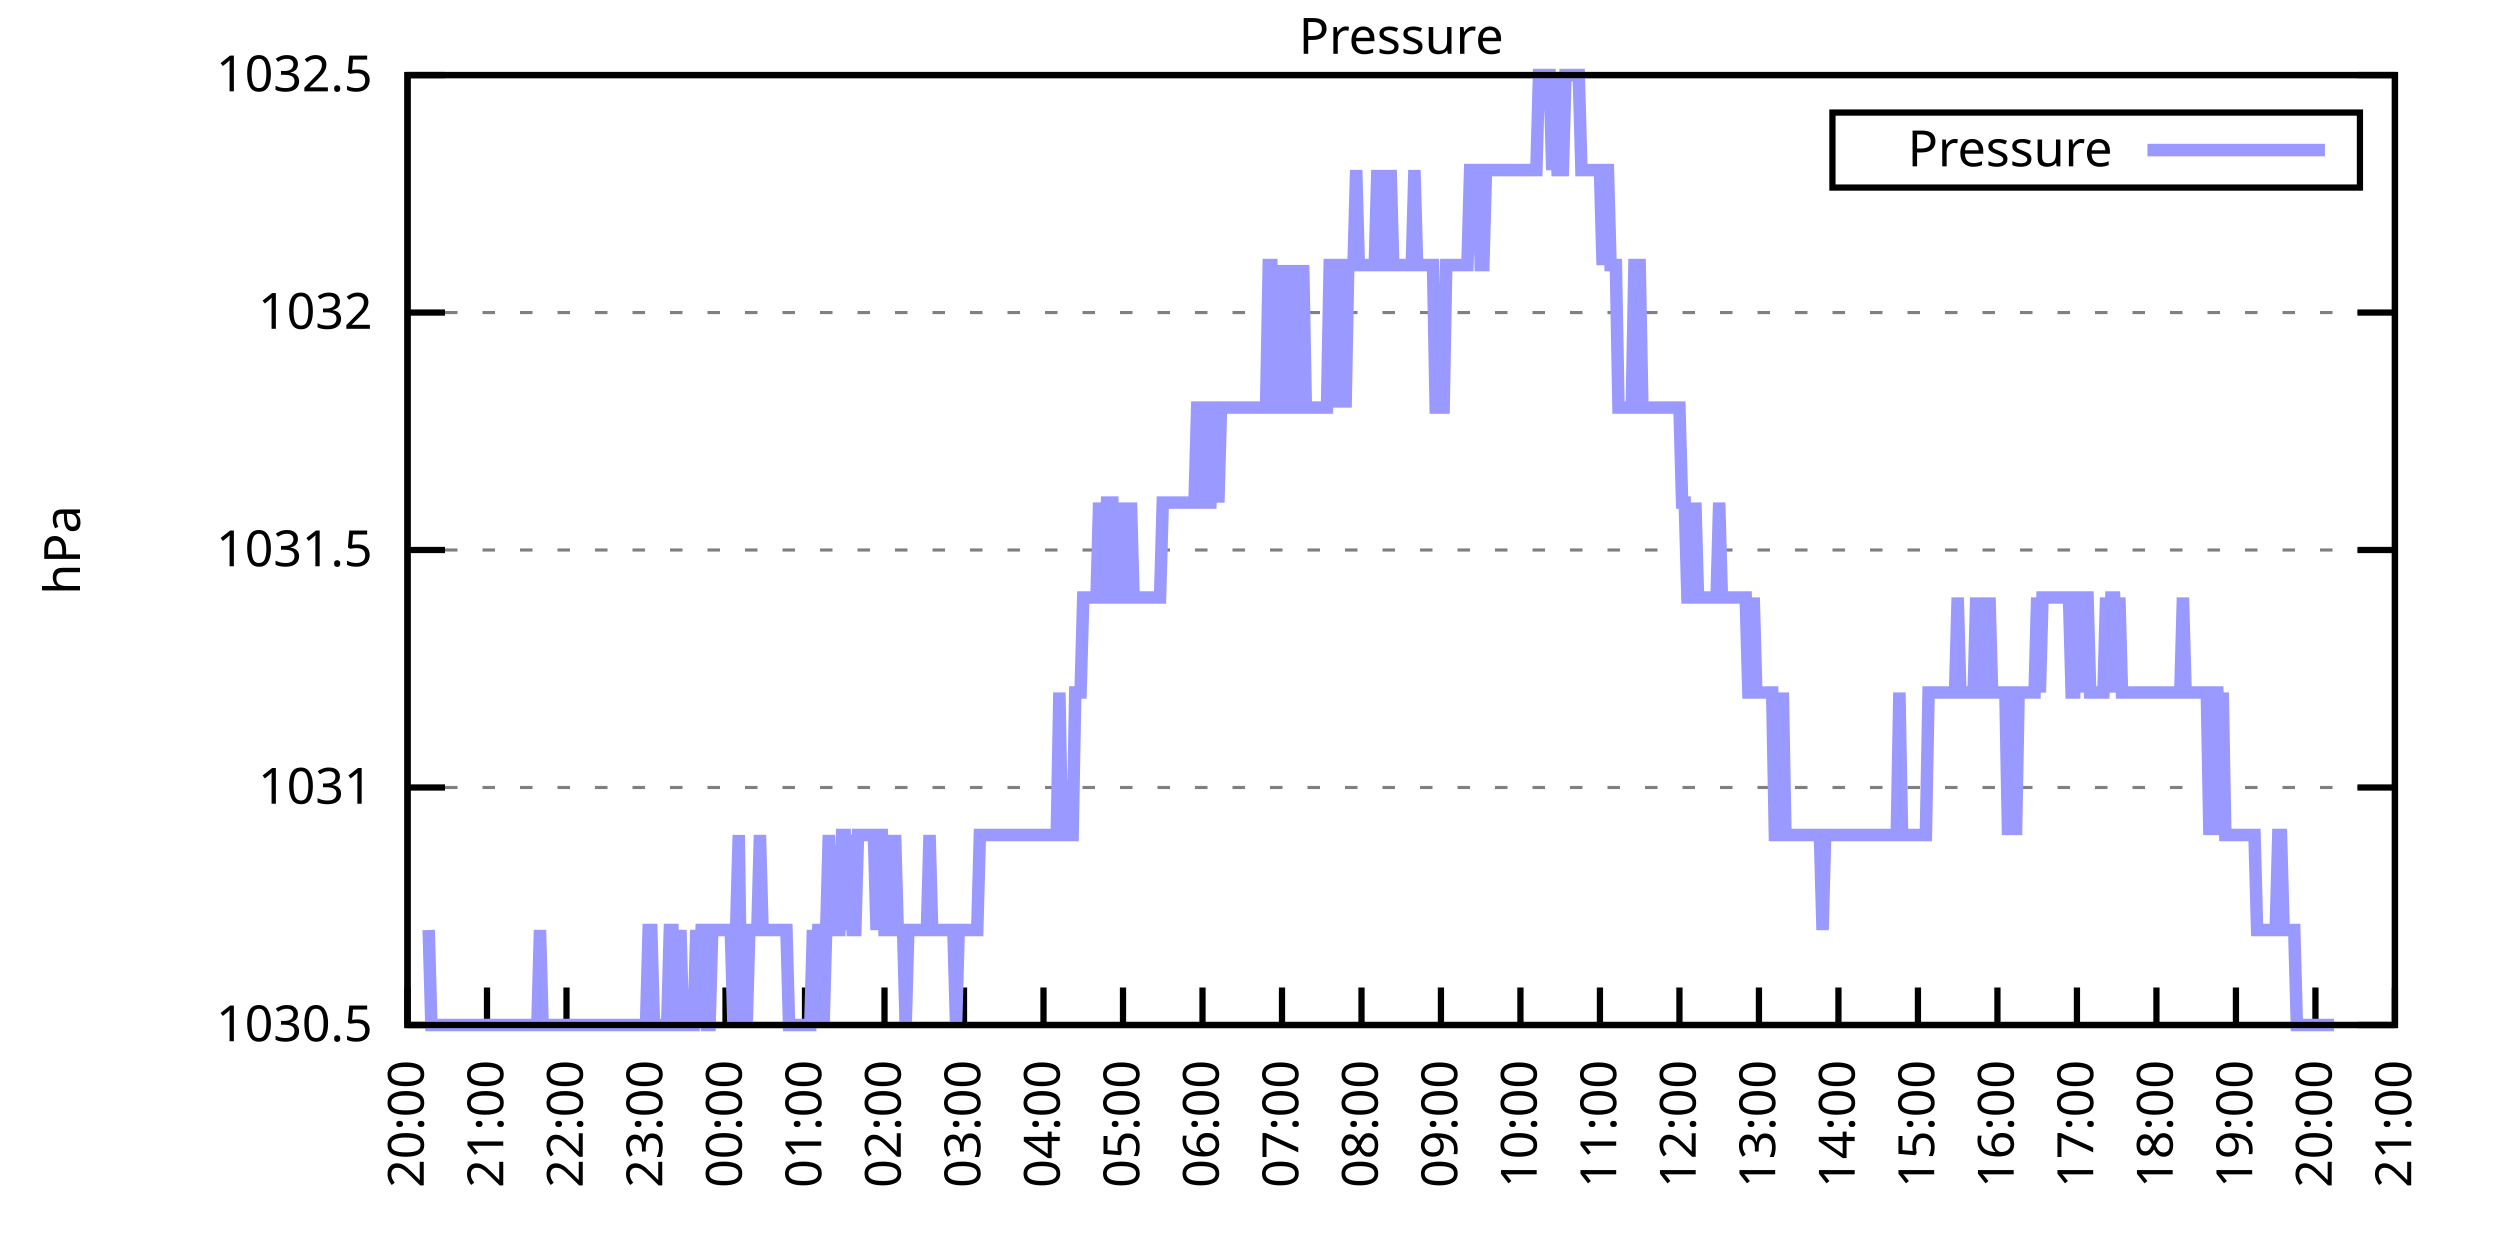
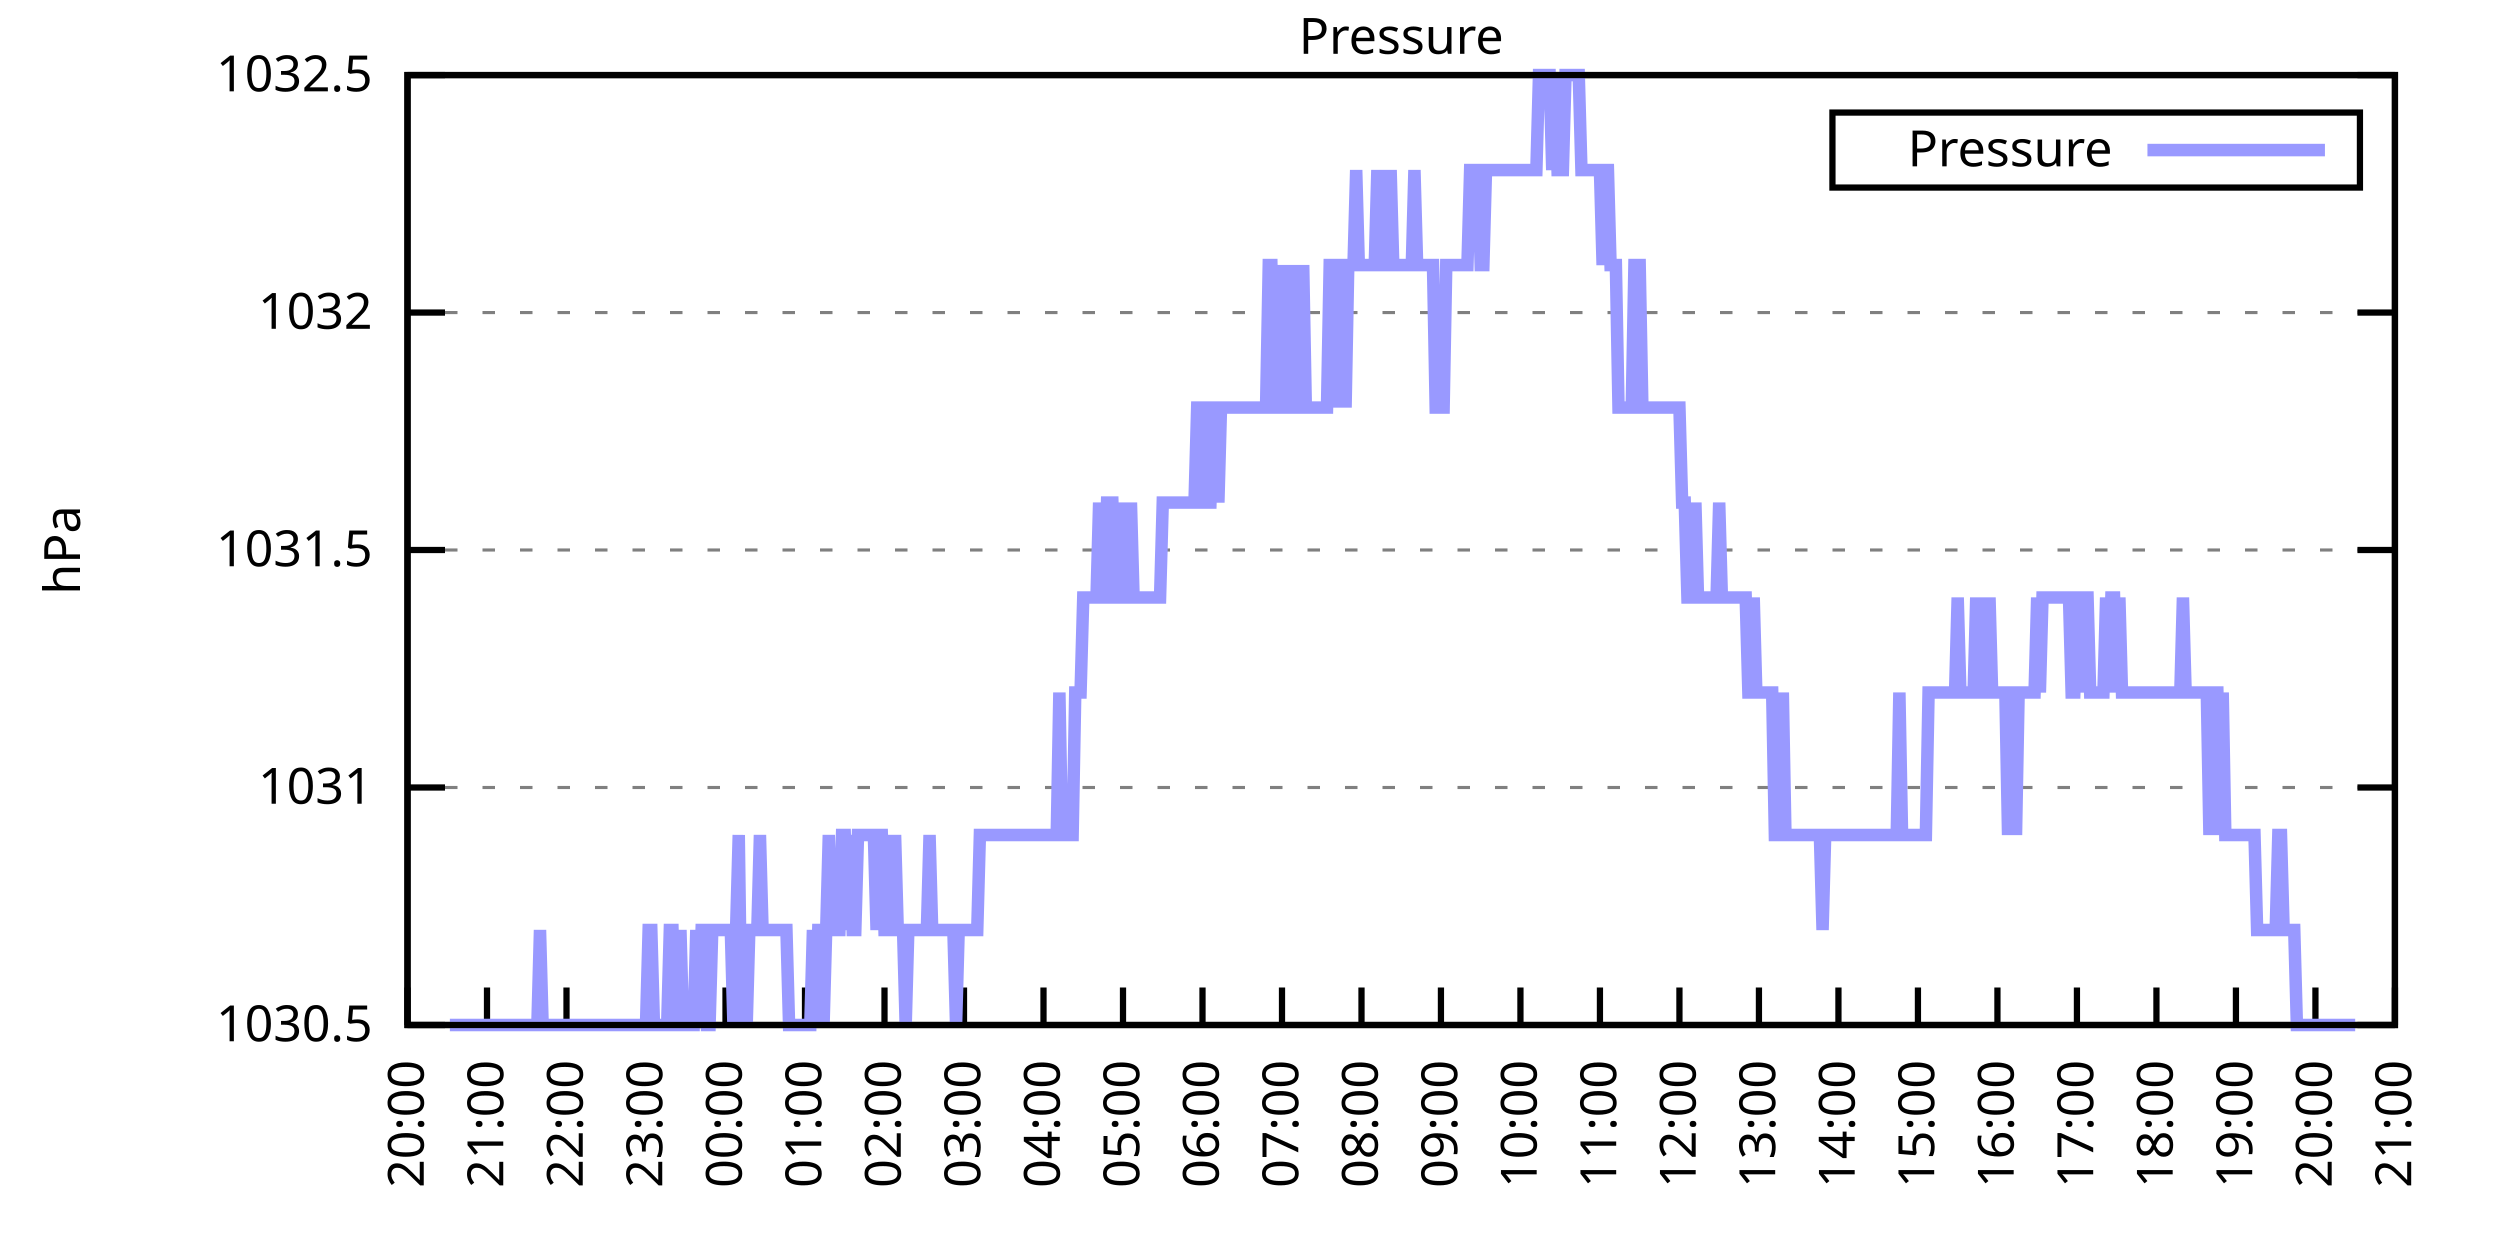
<svg xmlns="http://www.w3.org/2000/svg" xmlns:xlink="http://www.w3.org/1999/xlink" width="400" height="200" viewBox="0 0 400 200">
  <g id="gnuplot_canvas">
    <rect x="0" y="0" width="400" height="200" fill="none" />
    <defs>
      <circle id="gpDot" r="0.5" stroke-width="0.5" stroke="currentColor" />
      <path id="gpPt0" stroke-width="0.333" stroke="currentColor" d="M-1,0 h2 M0,-1 v2" />
      <path id="gpPt1" stroke-width="0.333" stroke="currentColor" d="M-1,-1 L1,1 M1,-1 L-1,1" />
      <path id="gpPt2" stroke-width="0.333" stroke="currentColor" d="M-1,0 L1,0 M0,-1 L0,1 M-1,-1 L1,1 M-1,1 L1,-1" />
      <rect id="gpPt3" stroke-width="0.333" stroke="currentColor" x="-1" y="-1" width="2" height="2" />
      <rect id="gpPt4" stroke-width="0.333" stroke="currentColor" fill="currentColor" x="-1" y="-1" width="2" height="2" />
      <circle id="gpPt5" stroke-width="0.333" stroke="currentColor" cx="0" cy="0" r="1" />
      <use xlink:href="#gpPt5" id="gpPt6" fill="currentColor" stroke="none" />
      <path id="gpPt7" stroke-width="0.333" stroke="currentColor" d="M0,-1.33 L-1.33,0.67 L1.33,0.67 z" />
      <use xlink:href="#gpPt7" id="gpPt8" fill="currentColor" stroke="none" />
      <use xlink:href="#gpPt7" id="gpPt9" stroke="currentColor" transform="rotate(180)" />
      <use xlink:href="#gpPt9" id="gpPt10" fill="currentColor" stroke="none" />
      <use xlink:href="#gpPt3" id="gpPt11" stroke="currentColor" transform="rotate(45)" />
      <use xlink:href="#gpPt11" id="gpPt12" fill="currentColor" stroke="none" />
      <path id="gpPt13" stroke-width="0.333" stroke="currentColor" d="M0,1.330 L1.265,0.411 L0.782,-1.067 L-0.782,-1.076 L-1.265,0.411 z" />
      <use xlink:href="#gpPt13" id="gpPt14" fill="currentColor" stroke="none" />
      <filter id="textbox" filterUnits="objectBoundingBox" x="0" y="0" height="1" width="1">
        <feFlood flood-color="white" flood-opacity="1" result="bgnd" />
        <feComposite in="SourceGraphic" in2="bgnd" operator="atop" />
      </filter>
      <filter id="greybox" filterUnits="objectBoundingBox" x="0" y="0" height="1" width="1">
        <feFlood flood-color="lightgrey" flood-opacity="1" result="grey" />
        <feComposite in="SourceGraphic" in2="grey" operator="atop" />
      </filter>
    </defs>
    <g fill="none" color="white" stroke="currentColor" stroke-width="1.00" stroke-linecap="butt" stroke-linejoin="miter">
</g>
    <g fill="none" color="black" stroke="currentColor" stroke-width="1.00" stroke-linecap="butt" stroke-linejoin="miter">
      <g stroke="none" shape-rendering="crispEdges">
        <polygon fill="rgb(255, 255, 255)" points="65.20,164.00 383.18,164.00 383.18,12.02 65.20,12.02 " />
      </g>
    </g>
    <g fill="none" color="black" stroke="currentColor" stroke-width="1.00" stroke-linecap="butt" stroke-linejoin="miter">
</g>
    <g fill="none" color="black" stroke="black" stroke-width="0.50" stroke-linecap="butt" stroke-linejoin="miter">
</g>
    <g fill="none" color="gray" stroke="currentColor" stroke-width="0.50" stroke-linecap="butt" stroke-linejoin="miter">
      <path stroke="gray" stroke-dasharray="2,4" class="gridline" d="M65.20,164.00 L383.19,164.00  " />
    </g>
    <g fill="none" color="gray" stroke="gray" stroke-width="1.00" stroke-linecap="butt" stroke-linejoin="miter">
</g>
    <g fill="none" color="black" stroke="currentColor" stroke-width="1.00" stroke-linecap="butt" stroke-linejoin="miter">
      <path stroke="black" d="M65.20,164.00 L71.20,164.00 M383.19,164.00 L377.19,164.00  " />
      <g transform="translate(59.60,166.60)" stroke="none" fill="black" font-family="Sans" font-size="8.00" text-anchor="end">
        <text>
          <tspan font-family="Sans"> 1030.5</tspan>
        </text>
      </g>
    </g>
    <g fill="none" color="black" stroke="currentColor" stroke-width="1.00" stroke-linecap="butt" stroke-linejoin="miter">
</g>
    <g fill="none" color="black" stroke="black" stroke-width="0.50" stroke-linecap="butt" stroke-linejoin="miter">
</g>
    <g fill="none" color="gray" stroke="currentColor" stroke-width="0.50" stroke-linecap="butt" stroke-linejoin="miter">
      <path stroke="gray" stroke-dasharray="2,4" class="gridline" d="M65.20,126.00 L383.19,126.00  " />
    </g>
    <g fill="none" color="gray" stroke="gray" stroke-width="1.00" stroke-linecap="butt" stroke-linejoin="miter">
</g>
    <g fill="none" color="black" stroke="currentColor" stroke-width="1.00" stroke-linecap="butt" stroke-linejoin="miter">
      <path stroke="black" d="M65.20,126.00 L71.20,126.00 M383.19,126.00 L377.19,126.00  " />
      <g transform="translate(59.60,128.60)" stroke="none" fill="black" font-family="Sans" font-size="8.00" text-anchor="end">
        <text>
          <tspan font-family="Sans"> 1031</tspan>
        </text>
      </g>
    </g>
    <g fill="none" color="black" stroke="currentColor" stroke-width="1.00" stroke-linecap="butt" stroke-linejoin="miter">
</g>
    <g fill="none" color="black" stroke="black" stroke-width="0.50" stroke-linecap="butt" stroke-linejoin="miter">
</g>
    <g fill="none" color="gray" stroke="currentColor" stroke-width="0.50" stroke-linecap="butt" stroke-linejoin="miter">
      <path stroke="gray" stroke-dasharray="2,4" class="gridline" d="M65.20,88.00 L383.19,88.00  " />
    </g>
    <g fill="none" color="gray" stroke="gray" stroke-width="1.00" stroke-linecap="butt" stroke-linejoin="miter">
</g>
    <g fill="none" color="black" stroke="currentColor" stroke-width="1.00" stroke-linecap="butt" stroke-linejoin="miter">
      <path stroke="black" d="M65.20,88.00 L71.20,88.00 M383.19,88.00 L377.19,88.00  " />
      <g transform="translate(59.60,90.60)" stroke="none" fill="black" font-family="Sans" font-size="8.00" text-anchor="end">
        <text>
          <tspan font-family="Sans"> 1031.5</tspan>
        </text>
      </g>
    </g>
    <g fill="none" color="black" stroke="currentColor" stroke-width="1.00" stroke-linecap="butt" stroke-linejoin="miter">
</g>
    <g fill="none" color="black" stroke="black" stroke-width="0.50" stroke-linecap="butt" stroke-linejoin="miter">
</g>
    <g fill="none" color="gray" stroke="currentColor" stroke-width="0.50" stroke-linecap="butt" stroke-linejoin="miter">
      <path stroke="gray" stroke-dasharray="2,4" class="gridline" d="M65.20,50.01 L383.19,50.01  " />
    </g>
    <g fill="none" color="gray" stroke="gray" stroke-width="1.00" stroke-linecap="butt" stroke-linejoin="miter">
</g>
    <g fill="none" color="black" stroke="currentColor" stroke-width="1.00" stroke-linecap="butt" stroke-linejoin="miter">
      <path stroke="black" d="M65.20,50.01 L71.20,50.01 M383.19,50.01 L377.19,50.01  " />
      <g transform="translate(59.60,52.61)" stroke="none" fill="black" font-family="Sans" font-size="8.00" text-anchor="end">
        <text>
          <tspan font-family="Sans"> 1032</tspan>
        </text>
      </g>
    </g>
    <g fill="none" color="black" stroke="currentColor" stroke-width="1.00" stroke-linecap="butt" stroke-linejoin="miter">
</g>
    <g fill="none" color="black" stroke="black" stroke-width="0.50" stroke-linecap="butt" stroke-linejoin="miter">
</g>
    <g fill="none" color="gray" stroke="currentColor" stroke-width="0.50" stroke-linecap="butt" stroke-linejoin="miter">
      <path stroke="gray" stroke-dasharray="2,4" class="gridline" d="M65.20,12.01 L383.19,12.01  " />
    </g>
    <g fill="none" color="gray" stroke="gray" stroke-width="1.00" stroke-linecap="butt" stroke-linejoin="miter">
</g>
    <g fill="none" color="black" stroke="currentColor" stroke-width="1.00" stroke-linecap="butt" stroke-linejoin="miter">
      <path stroke="black" d="M65.20,12.01 L71.20,12.01 M383.19,12.01 L377.19,12.01  " />
      <g transform="translate(59.60,14.61)" stroke="none" fill="black" font-family="Sans" font-size="8.00" text-anchor="end">
        <text>
          <tspan font-family="Sans"> 1032.5</tspan>
        </text>
      </g>
    </g>
    <g fill="none" color="black" stroke="currentColor" stroke-width="1.00" stroke-linecap="butt" stroke-linejoin="miter">
      <path stroke="black" d="M65.20,164.00 L65.20,158.00  " />
      <g transform="translate(67.80,169.60) rotate(270.00)" stroke="none" fill="black" font-family="Sans" font-size="8.00" text-anchor="end">
        <text>
          <tspan font-family="Sans">20:00</tspan>
        </text>
      </g>
    </g>
    <g fill="none" color="black" stroke="currentColor" stroke-width="1.00" stroke-linecap="butt" stroke-linejoin="miter">
      <path stroke="black" d="M77.92,164.00 L77.92,158.00  " />
      <g transform="translate(80.52,169.60) rotate(270.00)" stroke="none" fill="black" font-family="Sans" font-size="8.00" text-anchor="end">
        <text>
          <tspan font-family="Sans">21:00</tspan>
        </text>
      </g>
    </g>
    <g fill="none" color="black" stroke="currentColor" stroke-width="1.00" stroke-linecap="butt" stroke-linejoin="miter">
      <path stroke="black" d="M90.64,164.00 L90.64,158.00  " />
      <g transform="translate(93.24,169.60) rotate(270.00)" stroke="none" fill="black" font-family="Sans" font-size="8.00" text-anchor="end">
        <text>
          <tspan font-family="Sans">22:00</tspan>
        </text>
      </g>
    </g>
    <g fill="none" color="black" stroke="currentColor" stroke-width="1.00" stroke-linecap="butt" stroke-linejoin="miter">
      <path stroke="black" d="M103.36,164.00 L103.36,158.00  " />
      <g transform="translate(105.96,169.60) rotate(270.00)" stroke="none" fill="black" font-family="Sans" font-size="8.00" text-anchor="end">
        <text>
          <tspan font-family="Sans">23:00</tspan>
        </text>
      </g>
    </g>
    <g fill="none" color="black" stroke="currentColor" stroke-width="1.00" stroke-linecap="butt" stroke-linejoin="miter">
      <path stroke="black" d="M116.08,164.00 L116.08,158.00  " />
      <g transform="translate(118.68,169.60) rotate(270.00)" stroke="none" fill="black" font-family="Sans" font-size="8.00" text-anchor="end">
        <text>
          <tspan font-family="Sans">00:00</tspan>
        </text>
      </g>
    </g>
    <g fill="none" color="black" stroke="currentColor" stroke-width="1.00" stroke-linecap="butt" stroke-linejoin="miter">
      <path stroke="black" d="M128.80,164.00 L128.80,158.00  " />
      <g transform="translate(131.40,169.60) rotate(270.00)" stroke="none" fill="black" font-family="Sans" font-size="8.00" text-anchor="end">
        <text>
          <tspan font-family="Sans">01:00</tspan>
        </text>
      </g>
    </g>
    <g fill="none" color="black" stroke="currentColor" stroke-width="1.00" stroke-linecap="butt" stroke-linejoin="miter">
      <path stroke="black" d="M141.52,164.00 L141.52,158.00  " />
      <g transform="translate(144.12,169.60) rotate(270.00)" stroke="none" fill="black" font-family="Sans" font-size="8.00" text-anchor="end">
        <text>
          <tspan font-family="Sans">02:00</tspan>
        </text>
      </g>
    </g>
    <g fill="none" color="black" stroke="currentColor" stroke-width="1.00" stroke-linecap="butt" stroke-linejoin="miter">
      <path stroke="black" d="M154.24,164.00 L154.24,158.00  " />
      <g transform="translate(156.84,169.60) rotate(270.00)" stroke="none" fill="black" font-family="Sans" font-size="8.00" text-anchor="end">
        <text>
          <tspan font-family="Sans">03:00</tspan>
        </text>
      </g>
    </g>
    <g fill="none" color="black" stroke="currentColor" stroke-width="1.00" stroke-linecap="butt" stroke-linejoin="miter">
      <path stroke="black" d="M166.96,164.00 L166.96,158.00  " />
      <g transform="translate(169.56,169.60) rotate(270.00)" stroke="none" fill="black" font-family="Sans" font-size="8.00" text-anchor="end">
        <text>
          <tspan font-family="Sans">04:00</tspan>
        </text>
      </g>
    </g>
    <g fill="none" color="black" stroke="currentColor" stroke-width="1.00" stroke-linecap="butt" stroke-linejoin="miter">
      <path stroke="black" d="M179.68,164.00 L179.68,158.00  " />
      <g transform="translate(182.28,169.60) rotate(270.00)" stroke="none" fill="black" font-family="Sans" font-size="8.00" text-anchor="end">
        <text>
          <tspan font-family="Sans">05:00</tspan>
        </text>
      </g>
    </g>
    <g fill="none" color="black" stroke="currentColor" stroke-width="1.00" stroke-linecap="butt" stroke-linejoin="miter">
      <path stroke="black" d="M192.40,164.00 L192.40,158.00  " />
      <g transform="translate(195.00,169.60) rotate(270.00)" stroke="none" fill="black" font-family="Sans" font-size="8.00" text-anchor="end">
        <text>
          <tspan font-family="Sans">06:00</tspan>
        </text>
      </g>
    </g>
    <g fill="none" color="black" stroke="currentColor" stroke-width="1.00" stroke-linecap="butt" stroke-linejoin="miter">
      <path stroke="black" d="M205.12,164.00 L205.12,158.00  " />
      <g transform="translate(207.72,169.60) rotate(270.00)" stroke="none" fill="black" font-family="Sans" font-size="8.00" text-anchor="end">
        <text>
          <tspan font-family="Sans">07:00</tspan>
        </text>
      </g>
    </g>
    <g fill="none" color="black" stroke="currentColor" stroke-width="1.00" stroke-linecap="butt" stroke-linejoin="miter">
      <path stroke="black" d="M217.84,164.00 L217.84,158.00  " />
      <g transform="translate(220.44,169.60) rotate(270.00)" stroke="none" fill="black" font-family="Sans" font-size="8.00" text-anchor="end">
        <text>
          <tspan font-family="Sans">08:00</tspan>
        </text>
      </g>
    </g>
    <g fill="none" color="black" stroke="currentColor" stroke-width="1.00" stroke-linecap="butt" stroke-linejoin="miter">
      <path stroke="black" d="M230.55,164.00 L230.55,158.00  " />
      <g transform="translate(233.15,169.60) rotate(270.00)" stroke="none" fill="black" font-family="Sans" font-size="8.00" text-anchor="end">
        <text>
          <tspan font-family="Sans">09:00</tspan>
        </text>
      </g>
    </g>
    <g fill="none" color="black" stroke="currentColor" stroke-width="1.00" stroke-linecap="butt" stroke-linejoin="miter">
      <path stroke="black" d="M243.27,164.00 L243.27,158.00  " />
      <g transform="translate(245.87,169.60) rotate(270.00)" stroke="none" fill="black" font-family="Sans" font-size="8.00" text-anchor="end">
        <text>
          <tspan font-family="Sans">10:00</tspan>
        </text>
      </g>
    </g>
    <g fill="none" color="black" stroke="currentColor" stroke-width="1.00" stroke-linecap="butt" stroke-linejoin="miter">
      <path stroke="black" d="M255.99,164.00 L255.99,158.00  " />
      <g transform="translate(258.59,169.60) rotate(270.00)" stroke="none" fill="black" font-family="Sans" font-size="8.00" text-anchor="end">
        <text>
          <tspan font-family="Sans">11:00</tspan>
        </text>
      </g>
    </g>
    <g fill="none" color="black" stroke="currentColor" stroke-width="1.00" stroke-linecap="butt" stroke-linejoin="miter">
      <path stroke="black" d="M268.71,164.00 L268.71,158.00  " />
      <g transform="translate(271.31,169.60) rotate(270.00)" stroke="none" fill="black" font-family="Sans" font-size="8.00" text-anchor="end">
        <text>
          <tspan font-family="Sans">12:00</tspan>
        </text>
      </g>
    </g>
    <g fill="none" color="black" stroke="currentColor" stroke-width="1.00" stroke-linecap="butt" stroke-linejoin="miter">
      <path stroke="black" d="M281.43,164.00 L281.43,158.00  " />
      <g transform="translate(284.03,169.60) rotate(270.00)" stroke="none" fill="black" font-family="Sans" font-size="8.00" text-anchor="end">
        <text>
          <tspan font-family="Sans">13:00</tspan>
        </text>
      </g>
    </g>
    <g fill="none" color="black" stroke="currentColor" stroke-width="1.00" stroke-linecap="butt" stroke-linejoin="miter">
      <path stroke="black" d="M294.15,164.00 L294.15,158.00  " />
      <g transform="translate(296.75,169.60) rotate(270.00)" stroke="none" fill="black" font-family="Sans" font-size="8.00" text-anchor="end">
        <text>
          <tspan font-family="Sans">14:00</tspan>
        </text>
      </g>
    </g>
    <g fill="none" color="black" stroke="currentColor" stroke-width="1.00" stroke-linecap="butt" stroke-linejoin="miter">
      <path stroke="black" d="M306.87,164.00 L306.87,158.00  " />
      <g transform="translate(309.47,169.60) rotate(270.00)" stroke="none" fill="black" font-family="Sans" font-size="8.00" text-anchor="end">
        <text>
          <tspan font-family="Sans">15:00</tspan>
        </text>
      </g>
    </g>
    <g fill="none" color="black" stroke="currentColor" stroke-width="1.00" stroke-linecap="butt" stroke-linejoin="miter">
      <path stroke="black" d="M319.59,164.00 L319.59,158.00  " />
      <g transform="translate(322.19,169.60) rotate(270.00)" stroke="none" fill="black" font-family="Sans" font-size="8.00" text-anchor="end">
        <text>
          <tspan font-family="Sans">16:00</tspan>
        </text>
      </g>
    </g>
    <g fill="none" color="black" stroke="currentColor" stroke-width="1.00" stroke-linecap="butt" stroke-linejoin="miter">
      <path stroke="black" d="M332.31,164.00 L332.31,158.00  " />
      <g transform="translate(334.91,169.60) rotate(270.00)" stroke="none" fill="black" font-family="Sans" font-size="8.00" text-anchor="end">
        <text>
          <tspan font-family="Sans">17:00</tspan>
        </text>
      </g>
    </g>
    <g fill="none" color="black" stroke="currentColor" stroke-width="1.00" stroke-linecap="butt" stroke-linejoin="miter">
      <path stroke="black" d="M345.03,164.00 L345.03,158.00  " />
      <g transform="translate(347.63,169.60) rotate(270.00)" stroke="none" fill="black" font-family="Sans" font-size="8.00" text-anchor="end">
        <text>
          <tspan font-family="Sans">18:00</tspan>
        </text>
      </g>
    </g>
    <g fill="none" color="black" stroke="currentColor" stroke-width="1.00" stroke-linecap="butt" stroke-linejoin="miter">
      <path stroke="black" d="M357.75,164.00 L357.75,158.00  " />
      <g transform="translate(360.35,169.60) rotate(270.00)" stroke="none" fill="black" font-family="Sans" font-size="8.00" text-anchor="end">
        <text>
          <tspan font-family="Sans">19:00</tspan>
        </text>
      </g>
    </g>
    <g fill="none" color="black" stroke="currentColor" stroke-width="1.00" stroke-linecap="butt" stroke-linejoin="miter">
      <path stroke="black" d="M370.47,164.00 L370.47,158.00  " />
      <g transform="translate(373.07,169.60) rotate(270.00)" stroke="none" fill="black" font-family="Sans" font-size="8.00" text-anchor="end">
        <text>
          <tspan font-family="Sans">20:00</tspan>
        </text>
      </g>
    </g>
    <g fill="none" color="black" stroke="currentColor" stroke-width="1.00" stroke-linecap="butt" stroke-linejoin="miter">
      <path stroke="black" d="M383.19,164.00 L383.19,158.00  " />
      <g transform="translate(385.79,169.60) rotate(270.00)" stroke="none" fill="black" font-family="Sans" font-size="8.00" text-anchor="end">
        <text>
          <tspan font-family="Sans">21:00</tspan>
        </text>
      </g>
    </g>
    <g fill="none" color="black" stroke="currentColor" stroke-width="1.00" stroke-linecap="butt" stroke-linejoin="miter">
</g>
    <g fill="none" color="black" stroke="currentColor" stroke-width="1.00" stroke-linecap="butt" stroke-linejoin="miter">
      <path stroke="black" d="M65.20,12.01 L65.20,164.00 L383.19,164.00 L383.19,12.01 L65.20,12.01 Z  " />
    </g>
    <g fill="none" color="black" stroke="currentColor" stroke-width="1.00" stroke-linecap="butt" stroke-linejoin="miter">
</g>
    <g fill="none" color="black" stroke="currentColor" stroke-width="1.00" stroke-linecap="butt" stroke-linejoin="miter">
      <path stroke="black" d="M293.19,30.01 L293.19,18.01 L377.59,18.01 L377.59,30.01 L293.19,30.01 Z  " />
    </g>
    <g id="Pressure_plot_1">
      <g fill="none" color="white" stroke="black" stroke-width="2.00" stroke-linecap="butt" stroke-linejoin="miter">
</g>
      <g fill="none" color="black" stroke="currentColor" stroke-width="2.00" stroke-linecap="butt" stroke-linejoin="miter">
        <g transform="translate(337.99,26.61)" stroke="none" fill="black" font-family="Sans" font-size="8.00" text-anchor="end">
          <text>
            <tspan font-family="Sans">Pressure</tspan>
          </text>
        </g>
      </g>
      <g fill="none" color="black" stroke="currentColor" stroke-width="2.00" stroke-linecap="butt" stroke-linejoin="miter">
-         <path stroke="rgb(153, 153, 255)" d="M343.59,24.01 L371.99,24.01 M68.59,148.80 L69.02,164.00 L69.44,164.00 L69.86,164.00 L70.29,164.00 L70.71,164.00   L71.14,164.00 L71.56,164.00 L71.98,164.00 L72.41,164.00 L72.83,164.00 L73.26,164.00 L73.68,164.00 L74.10,164.00   L74.53,164.00 L74.95,164.00 L75.38,164.00 L75.80,164.00 L76.22,164.00 L76.65,164.00 L77.07,164.00 L77.50,164.00   L77.92,164.00 L78.34,164.00 L78.77,164.00 L79.19,164.00 L79.62,164.00 L80.04,164.00 L80.46,164.00 L80.89,164.00   L81.31,164.00 L81.74,164.00 L82.16,164.00 L82.58,164.00 L83.01,164.00 L83.43,164.00 L83.86,164.00 L84.28,164.00   L84.70,164.00 L85.13,164.00 L85.55,164.00 L85.98,164.00 L86.40,148.80 L86.82,164.00 L87.25,164.00 L87.67,164.00   L88.10,164.00 L88.52,164.00 L88.94,164.00 L89.37,164.00 L89.79,164.00 L90.22,164.00 L90.64,164.00 L91.06,164.00   L91.49,164.00 L91.91,164.00 L92.34,164.00 L92.76,164.00 L93.18,164.00 L93.61,164.00 L94.03,164.00 L94.46,164.00   L94.88,164.00 L95.30,164.00 L95.73,164.00 L96.15,164.00 L96.58,164.00 L97.00,164.00 L97.42,164.00 L97.85,164.00   L98.27,164.00 L98.69,164.00 L99.12,164.00 L99.54,164.00 L99.97,164.00 L100.39,164.00 L100.81,164.00 L101.24,164.00   L101.66,164.00 L102.09,164.00 L102.51,164.00 L102.93,164.00 L103.36,164.00 L103.78,148.80 L104.21,148.80 L104.63,164.00   L105.05,164.00 L105.48,164.00 L105.90,164.00 L106.33,164.00 L106.75,164.00 L107.17,148.80 L107.60,148.80 L108.02,164.00   L108.45,164.00 L108.87,148.80 L109.29,164.00 L109.72,164.00 L110.14,164.00 L110.57,164.00 L110.99,164.00 L111.41,148.80   L111.84,164.00 L112.26,148.80 L112.69,148.80 L113.11,164.00 L113.53,164.00 L113.96,148.80 L114.38,148.80 L114.81,148.80   L115.23,148.80 L115.65,148.80 L116.08,148.80 L116.50,148.80 L116.93,148.80 L117.35,164.00 L117.77,148.80 L118.20,133.60   L118.62,164.00 L119.05,148.80 L119.47,164.00 L119.89,148.80 L120.32,148.80 L120.74,148.80 L121.17,148.80 L121.59,133.60   L122.01,148.80 L122.44,148.80 L122.86,148.80 L123.29,148.80 L123.71,148.80 L124.13,148.80 L124.56,148.80 L124.98,148.80   L125.41,148.80 L125.83,148.80 L126.25,164.00 L126.68,164.00 L127.10,164.00 L127.53,164.00 L127.95,164.00 L128.37,164.00   L128.80,164.00 L129.22,164.00 L129.65,164.00 L130.07,148.80 L130.49,164.00 L130.92,148.80 L131.34,148.80 L131.77,164.00   L132.19,148.80 L132.61,133.60 L133.04,148.80 L133.46,148.80 L133.89,148.80 L134.31,148.80 L134.73,133.60 L135.16,133.60   L135.58,148.80 L136.01,133.60 L136.43,148.80 L136.85,148.80 L137.28,133.60 L137.70,133.60 L138.13,133.60 L138.55,133.60   L138.97,133.60 L139.40,133.60 L139.82,133.60 L140.25,148.80 L140.67,133.60 L141.09,133.60 L141.52,148.80 L141.94,148.80   L142.37,133.60 L142.79,148.80 L143.21,133.60 L143.64,148.80 L144.06,148.80 L144.49,148.80 L144.91,164.00 L145.33,148.80   L145.76,148.80 L146.18,148.80 L146.61,148.80 L147.03,148.80 L147.45,148.80 L147.88,148.80 L148.30,148.80 L148.73,133.60   L149.15,148.80 L149.57,148.80 L150.00,148.80 L150.42,148.80 L150.85,148.80 L151.27,148.80 L151.69,148.80 L152.12,148.80   L152.54,148.80 L152.97,164.00 L153.39,148.80 L153.81,148.80 L154.24,148.80 L154.66,148.80 L155.09,148.80 L155.51,148.80   L155.93,148.80 L156.36,148.80 L156.78,133.60 L157.21,133.60 L157.63,133.60 L158.05,133.60 L158.48,133.60 L158.90,133.60   L159.33,133.60 L159.75,133.60 L160.17,133.60 L160.60,133.60 L161.02,133.60 L161.44,133.60 L161.87,133.60 L162.29,133.60   L162.72,133.60 L163.14,133.60 L163.56,133.60 L163.99,133.60 L164.41,133.60 L164.84,133.60 L165.26,133.60 L165.68,133.60   L166.11,133.60 L166.53,133.60 L166.96,133.60 L167.38,133.60 L167.80,133.60 L168.23,133.60 L168.65,133.60 L169.08,133.60   L169.50,110.80 L169.92,133.60 L170.35,133.60 L170.77,133.60 L171.20,133.60 L171.62,133.60 L172.04,110.80 L172.47,110.80   L172.89,110.80 L173.32,95.60 L173.74,95.60 L174.16,95.60 L174.59,95.60 L175.01,95.60 L175.44,95.60 L175.86,80.41   L176.28,95.60 L176.71,95.60 L177.13,80.41 L177.56,80.41 L177.98,80.41 L178.40,95.60 L178.83,95.60 L179.25,95.60   L179.68,80.41 L180.10,95.60 L180.52,95.60 L180.95,80.41 L181.37,95.60 L181.80,95.60 L182.22,95.60 L182.64,95.60   L183.07,95.60 L183.49,95.60 L183.92,95.60 L184.34,95.60 L184.76,95.60 L185.19,95.60 L185.61,95.60 L186.04,80.41   L186.46,80.41 L186.88,80.41 L187.31,80.41 L187.73,80.41 L188.16,80.41 L188.58,80.41 L189.00,80.41 L189.43,80.41   L189.85,80.41 L190.28,80.41 L190.70,80.41 L191.12,80.41 L191.55,65.21 L191.97,65.21 L192.40,65.21 L192.82,80.41   L193.24,80.41 L193.67,80.41 L194.09,65.21 L194.52,65.21 L194.94,80.41 L195.36,65.21 L195.79,65.21 L196.21,65.21   L196.64,65.21 L197.06,65.21 L197.48,65.21 L197.91,65.21 L198.33,65.21 L198.76,65.21 L199.18,65.21 L199.60,65.21   L200.03,65.21 L200.45,65.21 L200.88,65.21 L201.30,65.21 L201.72,65.21 L202.15,65.21 L202.57,65.21 L203.00,42.41   L203.42,42.41 L203.84,65.21 L204.27,65.21 L204.69,42.41 L205.12,65.21 L205.54,65.21 L205.96,65.21 L206.39,42.41   L206.81,65.21 L207.24,42.41 L207.66,65.21 L208.08,65.21 L208.51,42.41 L208.93,65.21 L209.36,65.21 L209.78,65.21   L210.20,65.21 L210.63,65.21 L211.05,65.21 L211.48,65.21 L211.90,65.21 L212.32,65.21 L212.75,42.41 L213.17,42.41   L213.60,42.41 L214.02,65.21 L214.44,42.41 L214.87,42.41 L215.29,65.21 L215.72,42.41 L216.14,42.41 L216.56,42.41   L216.99,27.21 L217.41,42.41 L217.84,42.41 L218.26,42.41 L218.68,42.41 L219.11,42.41 L219.53,42.41 L219.96,42.41   L220.38,27.21 L220.80,42.41 L221.23,42.41 L221.65,27.21 L222.08,42.41 L222.50,27.21 L222.92,42.41 L223.35,42.41   L223.77,42.41 L224.20,42.41 L224.62,42.41 L225.04,42.41 L225.47,42.41 L225.89,42.41 L226.31,27.21 L226.74,42.41   L227.16,42.41 L227.59,42.41 L228.01,42.41 L228.43,42.41 L228.86,42.41 L229.28,42.41 L229.71,65.21 L230.13,65.21   L230.55,65.21 L230.98,65.21 L231.40,42.41 L231.83,42.41 L232.25,42.41 L232.67,42.41 L233.10,42.41 L233.52,42.41   L233.95,42.41 L234.37,42.41 L234.79,42.41 L235.22,27.21 L235.64,27.21 L236.07,27.21 L236.49,27.21 L236.91,42.41   L237.34,42.41 L237.76,27.21 L238.19,27.21 L238.61,27.21 L239.03,27.21 L239.46,27.21 L239.88,27.21 L240.31,27.21   L240.73,27.21 L241.15,27.21 L241.58,27.21 L242.00,27.21 L242.43,27.21 L242.85,27.21 L243.27,27.21 L243.70,27.21   L244.12,27.21 L244.55,27.21 L244.97,27.21 L245.39,27.21 L245.82,27.21 L246.24,12.01 L246.67,12.01 L247.09,12.01   L247.51,12.01 L247.94,12.01 L248.36,27.21 L248.79,12.01 L249.21,27.21 L249.63,27.21 L250.06,27.21 L250.48,12.01   L250.91,12.01 L251.33,12.01 L251.75,12.01 L252.18,12.01 L252.60,12.01 L253.03,27.21 L253.45,27.21 L253.87,27.21   L254.30,27.21 L254.72,27.21 L255.15,27.21 L255.57,27.21 L255.99,27.21 L256.42,42.41 L256.84,27.21 L257.27,27.21   L257.69,42.41 L258.11,42.41 L258.54,42.41 L258.96,65.21 L259.39,65.21 L259.81,65.21 L260.23,65.21 L260.66,65.21   L261.08,65.21 L261.51,42.41 L261.93,42.41 L262.35,42.41 L262.78,65.21 L263.20,65.21 L263.63,65.21 L264.05,65.21   L264.47,65.21 L264.90,65.21 L265.32,65.21 L265.75,65.21 L266.17,65.21 L266.59,65.21 L267.02,65.21 L267.44,65.21   L267.87,65.21 L268.29,65.21 L268.71,65.21 L269.14,80.41 L269.56,80.41 L269.99,95.60 L270.41,95.60 L270.83,95.60   L271.26,80.41 L271.68,95.60 L272.11,95.60 L272.53,95.60 L272.95,95.60 L273.38,95.60 L273.80,95.60 L274.23,95.60   L274.65,95.60 L275.07,80.41 L275.50,95.60 L275.92,95.60 L276.35,95.60 L276.77,95.60 L277.19,95.60 L277.62,95.60   L278.04,95.60 L278.47,95.60 L278.89,95.60 L279.31,95.60 L279.74,110.80 L280.16,110.80 L280.59,95.60 L281.01,110.80   L281.43,110.80 L281.86,110.80 L282.28,110.80 L282.71,110.80 L283.13,110.80 L283.55,110.80 L283.98,133.60 L284.40,133.60   L284.83,133.60 L285.25,110.80 L285.67,133.60 L286.10,133.60 L286.52,133.60 L286.95,133.60 L287.37,133.60 L287.79,133.60   L288.22,133.60 L288.64,133.60 L289.06,133.60 L289.49,133.60 L289.91,133.60 L290.34,133.60 L290.76,133.60 L291.18,133.60   L291.61,148.80 L292.03,133.60 L292.46,133.60 L292.88,133.60 L293.30,133.60 L293.73,133.60 L294.15,133.60 L294.58,133.60   L295.00,133.60 L295.42,133.60 L295.85,133.60 L296.27,133.60 L296.70,133.60 L297.12,133.60 L297.54,133.60 L297.97,133.60   L298.39,133.60 L298.82,133.60 L299.24,133.60 L299.66,133.60 L300.09,133.60 L300.51,133.60 L300.94,133.60 L301.36,133.60   L301.78,133.60 L302.21,133.60 L302.63,133.60 L303.06,133.60 L303.48,133.60 L303.90,110.80 L304.33,133.60 L304.75,133.60   L305.18,133.60 L305.60,133.60 L306.02,133.60 L306.45,133.60 L306.87,133.60 L307.30,133.60 L307.72,133.60 L308.14,133.60   L308.57,110.80 L308.99,110.80 L309.42,110.80 L309.84,110.80 L310.26,110.80 L310.69,110.80 L311.11,110.80 L311.54,110.80   L311.96,110.80 L312.38,110.80 L312.81,110.80 L313.23,95.60 L313.66,110.80 L314.08,110.80 L314.50,110.80 L314.93,110.80   L315.35,110.80 L315.78,110.80 L316.20,95.60 L316.62,110.80 L317.05,110.80 L317.47,95.60 L317.90,110.80 L318.32,95.60   L318.74,110.80 L319.17,110.80 L319.59,110.80 L320.02,110.80 L320.44,110.80 L320.86,110.80 L321.29,133.60 L321.71,110.80   L322.14,110.80 L322.56,133.60 L322.98,110.80 L323.41,110.80 L323.83,110.80 L324.26,110.80 L324.68,110.80 L325.10,110.80   L325.53,110.80 L325.95,95.60 L326.38,110.80 L326.80,95.60 L327.22,95.60 L327.65,95.60 L328.07,95.60 L328.50,95.60   L328.92,95.60 L329.34,95.60 L329.77,95.60 L330.19,95.60 L330.62,95.60 L331.04,95.60 L331.46,110.80 L331.89,110.80   L332.31,95.60 L332.74,95.60 L333.16,110.80 L333.58,95.60 L334.01,95.60 L334.43,110.80 L334.86,110.80 L335.28,110.80   L335.70,110.80 L336.13,110.80 L336.55,110.80 L336.98,95.60 L337.40,110.80 L337.82,95.60 L338.25,95.60 L338.67,110.80   L339.10,95.60 L339.52,110.80 L339.94,110.80 L340.37,110.80 L340.79,110.80 L341.22,110.80 L341.64,110.80 L342.06,110.80   L342.49,110.80 L342.91,110.80 L343.34,110.80 L343.76,110.80 L344.18,110.80 L344.61,110.80 L345.03,110.80 L345.46,110.80   L345.88,110.80 L346.30,110.80 L346.73,110.80 L347.15,110.80 L347.58,110.80 L348.00,110.80 L348.42,110.80 L348.85,110.80   L349.27,95.60 L349.70,110.80 L350.12,110.80 L350.54,110.80 L350.97,110.80 L351.39,110.80 L351.81,110.80 L352.24,110.80   L352.66,110.80 L353.09,110.80 L353.51,133.60 L353.93,110.80 L354.36,110.80 L354.78,110.80 L355.21,133.60 L355.63,110.80   L356.05,133.60 L356.48,133.60 L356.90,133.60 L357.33,133.60 L357.75,133.60 L358.17,133.60 L358.60,133.60 L359.02,133.60   L359.45,133.60 L359.87,133.60 L360.29,133.60 L360.72,133.60 L361.14,148.80 L361.57,148.80 L361.99,148.80 L362.41,148.80   L362.84,148.80 L363.26,148.80 L363.69,148.80 L364.11,148.80 L364.53,133.60 L364.96,133.60 L365.38,148.80 L365.81,148.80   L366.23,148.80 L366.65,148.80 L367.08,148.80 L367.50,164.00 L367.93,164.00 L368.35,164.00 L368.77,164.00 L369.20,164.00   L369.62,164.00 L370.05,164.00 L370.47,164.00 L370.89,164.00 L371.32,164.00 L371.74,164.00 L372.17,164.00 L372.59,164.00   L373.01,164.00 L373.44,164.00  " />
+         <path stroke="rgb(153, 153, 255)" d="M343.59,24.01 L371.99,24.01 M71.98,164.00 L72.41,164.00 L72.83,164.00 L73.26,164.00 L73.68,164.00 L74.10,164.00   L74.53,164.00 L74.95,164.00 L75.38,164.00 L75.80,164.00 L76.22,164.00 L76.65,164.00 L77.07,164.00 L77.50,164.00   L77.92,164.00 L78.34,164.00 L78.77,164.00 L79.19,164.00 L79.62,164.00 L80.04,164.00 L80.46,164.00 L80.89,164.00   L81.31,164.00 L81.74,164.00 L82.16,164.00 L82.58,164.00 L83.01,164.00 L83.43,164.00 L83.86,164.00 L84.28,164.00   L84.70,164.00 L85.13,164.00 L85.55,164.00 L85.98,164.00 L86.40,148.80 L86.82,164.00 L87.25,164.00 L87.67,164.00   L88.10,164.00 L88.52,164.00 L88.94,164.00 L89.37,164.00 L89.79,164.00 L90.22,164.00 L90.64,164.00 L91.06,164.00   L91.49,164.00 L91.91,164.00 L92.34,164.00 L92.76,164.00 L93.18,164.00 L93.61,164.00 L94.03,164.00 L94.46,164.00   L94.88,164.00 L95.30,164.00 L95.73,164.00 L96.15,164.00 L96.58,164.00 L97.00,164.00 L97.42,164.00 L97.85,164.00   L98.27,164.00 L98.69,164.00 L99.12,164.00 L99.54,164.00 L99.97,164.00 L100.39,164.00 L100.81,164.00 L101.24,164.00   L101.66,164.00 L102.09,164.00 L102.51,164.00 L102.93,164.00 L103.36,164.00 L103.78,148.80 L104.21,148.80 L104.63,164.00   L105.05,164.00 L105.48,164.00 L105.90,164.00 L106.33,164.00 L106.75,164.00 L107.17,148.80 L107.60,148.80 L108.02,164.00   L108.45,164.00 L108.87,148.80 L109.29,164.00 L109.72,164.00 L110.14,164.00 L110.57,164.00 L110.99,164.00 L111.41,148.80   L111.84,164.00 L112.26,148.80 L112.69,148.80 L113.11,164.00 L113.53,164.00 L113.96,148.80 L114.38,148.80 L114.81,148.80   L115.23,148.80 L115.65,148.80 L116.08,148.80 L116.50,148.80 L116.93,148.80 L117.35,164.00 L117.77,148.80 L118.20,133.60   L118.62,164.00 L119.05,148.80 L119.47,164.00 L119.89,148.80 L120.32,148.80 L120.74,148.80 L121.17,148.80 L121.59,133.60   L122.01,148.80 L122.44,148.80 L122.86,148.80 L123.29,148.80 L123.71,148.80 L124.13,148.80 L124.56,148.80 L124.98,148.80   L125.41,148.80 L125.83,148.80 L126.25,164.00 L126.68,164.00 L127.10,164.00 L127.53,164.00 L127.95,164.00 L128.37,164.00   L128.80,164.00 L129.22,164.00 L129.65,164.00 L130.07,148.80 L130.49,164.00 L130.92,148.80 L131.34,148.80 L131.77,164.00   L132.19,148.80 L132.61,133.60 L133.04,148.80 L133.46,148.80 L133.89,148.80 L134.31,148.80 L134.73,133.60 L135.16,133.60   L135.58,148.80 L136.01,133.60 L136.43,148.80 L136.85,148.80 L137.28,133.60 L137.70,133.60 L138.13,133.60 L138.55,133.60   L138.97,133.60 L139.40,133.60 L139.82,133.60 L140.25,148.80 L140.67,133.60 L141.09,133.60 L141.52,148.80 L141.94,148.80   L142.37,133.60 L142.79,148.80 L143.21,133.60 L143.64,148.80 L144.06,148.80 L144.49,148.80 L144.91,164.00 L145.33,148.80   L145.76,148.80 L146.18,148.80 L146.61,148.80 L147.03,148.80 L147.45,148.80 L147.88,148.80 L148.30,148.80 L148.73,133.60   L149.15,148.80 L149.57,148.80 L150.00,148.80 L150.42,148.80 L150.85,148.80 L151.27,148.80 L151.69,148.80 L152.12,148.80   L152.54,148.80 L152.97,164.00 L153.39,148.80 L153.81,148.80 L154.24,148.80 L154.66,148.80 L155.09,148.80 L155.51,148.80   L155.93,148.80 L156.36,148.80 L156.78,133.60 L157.21,133.60 L157.63,133.60 L158.05,133.60 L158.48,133.60 L158.90,133.60   L159.33,133.60 L159.75,133.60 L160.17,133.60 L160.60,133.60 L161.02,133.60 L161.44,133.60 L161.87,133.60 L162.29,133.60   L162.72,133.60 L163.14,133.60 L163.56,133.60 L163.99,133.60 L164.41,133.60 L164.84,133.60 L165.26,133.60 L165.68,133.60   L166.11,133.60 L166.53,133.60 L166.96,133.60 L167.38,133.60 L167.80,133.60 L168.23,133.60 L168.65,133.60 L169.08,133.60   L169.50,110.80 L169.92,133.60 L170.35,133.60 L170.77,133.60 L171.20,133.60 L171.62,133.60 L172.04,110.80 L172.47,110.80   L172.89,110.80 L173.32,95.60 L173.74,95.60 L174.16,95.60 L174.59,95.60 L175.01,95.60 L175.44,95.60 L175.86,80.41   L176.28,95.60 L176.71,95.60 L177.13,80.41 L177.56,80.41 L177.98,80.41 L178.40,95.60 L178.83,95.60 L179.25,95.60   L179.68,80.41 L180.10,95.60 L180.52,95.60 L180.95,80.41 L181.37,95.60 L181.80,95.60 L182.22,95.60 L182.64,95.60   L183.07,95.60 L183.49,95.60 L183.92,95.60 L184.34,95.60 L184.76,95.60 L185.19,95.60 L185.61,95.60 L186.04,80.41   L186.46,80.41 L186.88,80.41 L187.31,80.41 L187.73,80.41 L188.16,80.41 L188.58,80.41 L189.00,80.41 L189.43,80.41   L189.85,80.41 L190.28,80.41 L190.70,80.41 L191.12,80.41 L191.55,65.21 L191.97,65.21 L192.40,65.21 L192.82,80.41   L193.24,80.41 L193.67,80.41 L194.09,65.21 L194.52,65.21 L194.94,80.41 L195.36,65.21 L195.79,65.21 L196.21,65.21   L196.64,65.21 L197.06,65.21 L197.48,65.21 L197.91,65.21 L198.33,65.21 L198.76,65.21 L199.18,65.21 L199.60,65.21   L200.03,65.21 L200.45,65.21 L200.88,65.21 L201.30,65.21 L201.72,65.21 L202.15,65.21 L202.57,65.21 L203.00,42.41   L203.42,42.41 L203.84,65.21 L204.27,65.21 L204.69,42.41 L205.12,65.21 L205.54,65.21 L205.96,65.21 L206.39,42.41   L206.81,65.21 L207.24,42.41 L207.66,65.21 L208.08,65.21 L208.51,42.41 L208.93,65.21 L209.36,65.21 L209.78,65.21   L210.20,65.21 L210.63,65.21 L211.05,65.21 L211.48,65.21 L211.90,65.21 L212.32,65.21 L212.75,42.41 L213.17,42.41   L213.60,42.41 L214.02,65.21 L214.44,42.41 L214.87,42.41 L215.29,65.21 L215.72,42.41 L216.14,42.41 L216.56,42.41   L216.99,27.21 L217.41,42.41 L217.84,42.41 L218.26,42.41 L218.68,42.41 L219.11,42.41 L219.53,42.41 L219.96,42.41   L220.38,27.21 L220.80,42.41 L221.23,42.41 L221.65,27.21 L222.08,42.41 L222.50,27.21 L222.92,42.41 L223.35,42.41   L223.77,42.41 L224.20,42.41 L224.62,42.41 L225.04,42.41 L225.47,42.41 L225.89,42.41 L226.31,27.21 L226.74,42.41   L227.16,42.41 L227.59,42.41 L228.01,42.41 L228.43,42.41 L228.86,42.41 L229.28,42.41 L229.71,65.21 L230.13,65.21   L230.55,65.21 L230.98,65.21 L231.40,42.41 L231.83,42.41 L232.25,42.41 L232.67,42.41 L233.10,42.41 L233.52,42.41   L233.95,42.41 L234.37,42.41 L234.79,42.41 L235.22,27.21 L235.64,27.21 L236.07,27.21 L236.49,27.21 L236.91,42.41   L237.34,42.41 L237.76,27.21 L238.19,27.21 L238.61,27.21 L239.03,27.21 L239.46,27.21 L239.88,27.21 L240.31,27.21   L240.73,27.21 L241.15,27.21 L241.58,27.21 L242.00,27.21 L242.43,27.21 L242.85,27.21 L243.27,27.21 L243.70,27.21   L244.12,27.21 L244.55,27.21 L244.97,27.21 L245.39,27.21 L245.82,27.21 L246.24,12.01 L246.67,12.01 L247.09,12.01   L247.51,12.01 L247.94,12.01 L248.36,27.21 L248.79,12.01 L249.21,27.21 L249.63,27.21 L250.06,27.21 L250.48,12.01   L250.91,12.01 L251.33,12.01 L251.75,12.01 L252.18,12.01 L252.60,12.01 L253.03,27.21 L253.45,27.21 L253.87,27.21   L254.30,27.21 L254.72,27.21 L255.15,27.21 L255.57,27.21 L255.99,27.21 L256.42,42.41 L256.84,27.21 L257.27,27.21   L257.69,42.41 L258.11,42.41 L258.54,42.41 L258.96,65.21 L259.39,65.21 L259.81,65.21 L260.23,65.21 L260.66,65.21   L261.08,65.21 L261.51,42.41 L261.93,42.41 L262.35,42.41 L262.78,65.21 L263.20,65.21 L263.63,65.21 L264.05,65.21   L264.47,65.21 L264.90,65.21 L265.32,65.21 L265.75,65.21 L266.17,65.21 L266.59,65.21 L267.02,65.21 L267.44,65.21   L267.87,65.21 L268.29,65.21 L268.71,65.21 L269.14,80.41 L269.56,80.41 L269.99,95.60 L270.41,95.60 L270.83,95.60   L271.26,80.41 L271.68,95.60 L272.11,95.60 L272.53,95.60 L272.95,95.60 L273.38,95.60 L273.80,95.60 L274.23,95.60   L274.65,95.60 L275.07,80.41 L275.50,95.60 L275.92,95.60 L276.35,95.60 L276.77,95.60 L277.19,95.60 L277.62,95.60   L278.04,95.60 L278.47,95.60 L278.89,95.60 L279.31,95.60 L279.74,110.80 L280.16,110.80 L280.59,95.60 L281.01,110.80   L281.43,110.80 L281.86,110.80 L282.28,110.80 L282.71,110.80 L283.13,110.80 L283.55,110.80 L283.98,133.60 L284.40,133.60   L284.83,133.60 L285.25,110.80 L285.67,133.60 L286.10,133.60 L286.52,133.60 L286.95,133.60 L287.37,133.60 L287.79,133.60   L288.22,133.60 L288.64,133.60 L289.06,133.60 L289.49,133.60 L289.91,133.60 L290.34,133.60 L290.76,133.60 L291.18,133.60   L291.61,148.80 L292.03,133.60 L292.46,133.60 L292.88,133.60 L293.30,133.60 L293.73,133.60 L294.15,133.60 L294.58,133.60   L295.00,133.60 L295.42,133.60 L295.85,133.60 L296.27,133.60 L296.70,133.60 L297.12,133.60 L297.54,133.60 L297.97,133.60   L298.39,133.60 L298.82,133.60 L299.24,133.60 L299.66,133.60 L300.09,133.60 L300.51,133.60 L300.94,133.60 L301.36,133.60   L301.78,133.60 L302.21,133.60 L302.63,133.60 L303.06,133.60 L303.48,133.60 L303.90,110.80 L304.33,133.60 L304.75,133.60   L305.18,133.60 L305.60,133.60 L306.02,133.60 L306.45,133.60 L306.87,133.60 L307.30,133.60 L307.72,133.60 L308.14,133.60   L308.57,110.80 L308.99,110.80 L309.42,110.80 L309.84,110.80 L310.26,110.80 L310.69,110.80 L311.11,110.80 L311.54,110.80   L311.96,110.80 L312.38,110.80 L312.81,110.80 L313.23,95.60 L313.66,110.80 L314.08,110.80 L314.50,110.80 L314.93,110.80   L315.35,110.80 L315.78,110.80 L316.20,95.60 L316.62,110.80 L317.05,110.80 L317.47,95.60 L317.90,110.80 L318.32,95.60   L318.74,110.80 L319.17,110.80 L319.59,110.80 L320.02,110.80 L320.44,110.80 L320.86,110.80 L321.29,133.60 L321.71,110.80   L322.14,110.80 L322.56,133.60 L322.98,110.80 L323.41,110.80 L323.83,110.80 L324.26,110.80 L324.68,110.80 L325.10,110.80   L325.53,110.80 L325.95,95.60 L326.38,110.80 L326.80,95.60 L327.22,95.60 L327.65,95.60 L328.07,95.60 L328.50,95.60   L328.92,95.60 L329.34,95.60 L329.77,95.60 L330.19,95.60 L330.62,95.60 L331.04,95.60 L331.46,110.80 L331.89,110.80   L332.31,95.60 L332.74,95.60 L333.16,110.80 L333.58,95.60 L334.01,95.60 L334.43,110.80 L334.86,110.80 L335.28,110.80   L335.70,110.80 L336.13,110.80 L336.55,110.80 L336.98,95.60 L337.40,110.80 L337.82,95.60 L338.25,95.60 L338.67,110.80   L339.10,95.60 L339.52,110.80 L339.94,110.80 L340.37,110.80 L340.79,110.80 L341.22,110.80 L341.64,110.80 L342.06,110.80   L342.49,110.80 L342.91,110.80 L343.34,110.80 L343.76,110.80 L344.18,110.80 L344.61,110.80 L345.03,110.80 L345.46,110.80   L345.88,110.80 L346.30,110.80 L346.73,110.80 L347.15,110.80 L347.58,110.80 L348.00,110.80 L348.42,110.80 L348.85,110.80   L349.27,95.60 L349.70,110.80 L350.12,110.80 L350.54,110.80 L350.97,110.80 L351.39,110.80 L351.81,110.80 L352.24,110.80   L352.66,110.80 L353.09,110.80 L353.51,133.60 L353.93,110.80 L354.36,110.80 L354.78,110.80 L355.21,133.60 L355.63,110.80   L356.05,133.60 L356.48,133.60 L356.90,133.60 L357.33,133.60 L357.75,133.60 L358.17,133.60 L358.60,133.60 L359.02,133.60   L359.45,133.60 L359.87,133.60 L360.29,133.60 L360.72,133.60 L361.14,148.80 L361.57,148.80 L361.99,148.80 L362.41,148.80   L362.84,148.80 L363.26,148.80 L363.69,148.80 L364.11,148.80 L364.53,133.60 L364.96,133.60 L365.38,148.80 L365.81,148.80   L366.23,148.80 L366.65,148.80 L367.08,148.80 L367.50,164.00 L367.93,164.00 L368.35,164.00 L368.77,164.00 L369.20,164.00   L369.62,164.00 L370.05,164.00 L370.47,164.00 L370.89,164.00 L371.32,164.00 L371.74,164.00 L372.17,164.00 L372.59,164.00   L373.01,164.00 L373.44,164.00 L373.86,164.00 L374.29,164.00 L374.71,164.00 L375.13,164.00 L375.56,164.00 L375.98,164.00   L376.41,164.00 L376.83,164.00  " />
      </g>
    </g>
    <g fill="none" color="black" stroke="currentColor" stroke-width="2.00" stroke-linecap="butt" stroke-linejoin="miter">
</g>
    <g fill="none" color="black" stroke="black" stroke-width="1.00" stroke-linecap="butt" stroke-linejoin="miter">
</g>
    <g fill="none" color="black" stroke="currentColor" stroke-width="1.00" stroke-linecap="butt" stroke-linejoin="miter">
      <path stroke="black" d="M65.20,12.01 L65.20,164.00 L383.19,164.00 L383.19,12.01 L65.20,12.01 Z  " />
      <g transform="translate(12.80,88.01) rotate(270.00)" stroke="none" fill="black" font-family="Sans" font-size="8.00" text-anchor="middle">
        <text>
          <tspan font-family="Sans">hPa</tspan>
        </text>
      </g>
    </g>
    <g fill="none" color="black" stroke="currentColor" stroke-width="1.00" stroke-linecap="butt" stroke-linejoin="miter">
</g>
    <g fill="none" color="black" stroke="currentColor" stroke-width="1.00" stroke-linecap="butt" stroke-linejoin="miter">
      <g transform="translate(224.19,8.61)" stroke="none" fill="black" font-family="Sans" font-size="8.00" text-anchor="middle">
        <text>
          <tspan font-family="Sans">Pressure</tspan>
        </text>
      </g>
    </g>
    <g fill="none" color="black" stroke="currentColor" stroke-width="1.00" stroke-linecap="butt" stroke-linejoin="miter">
</g>
  </g>
</svg>
